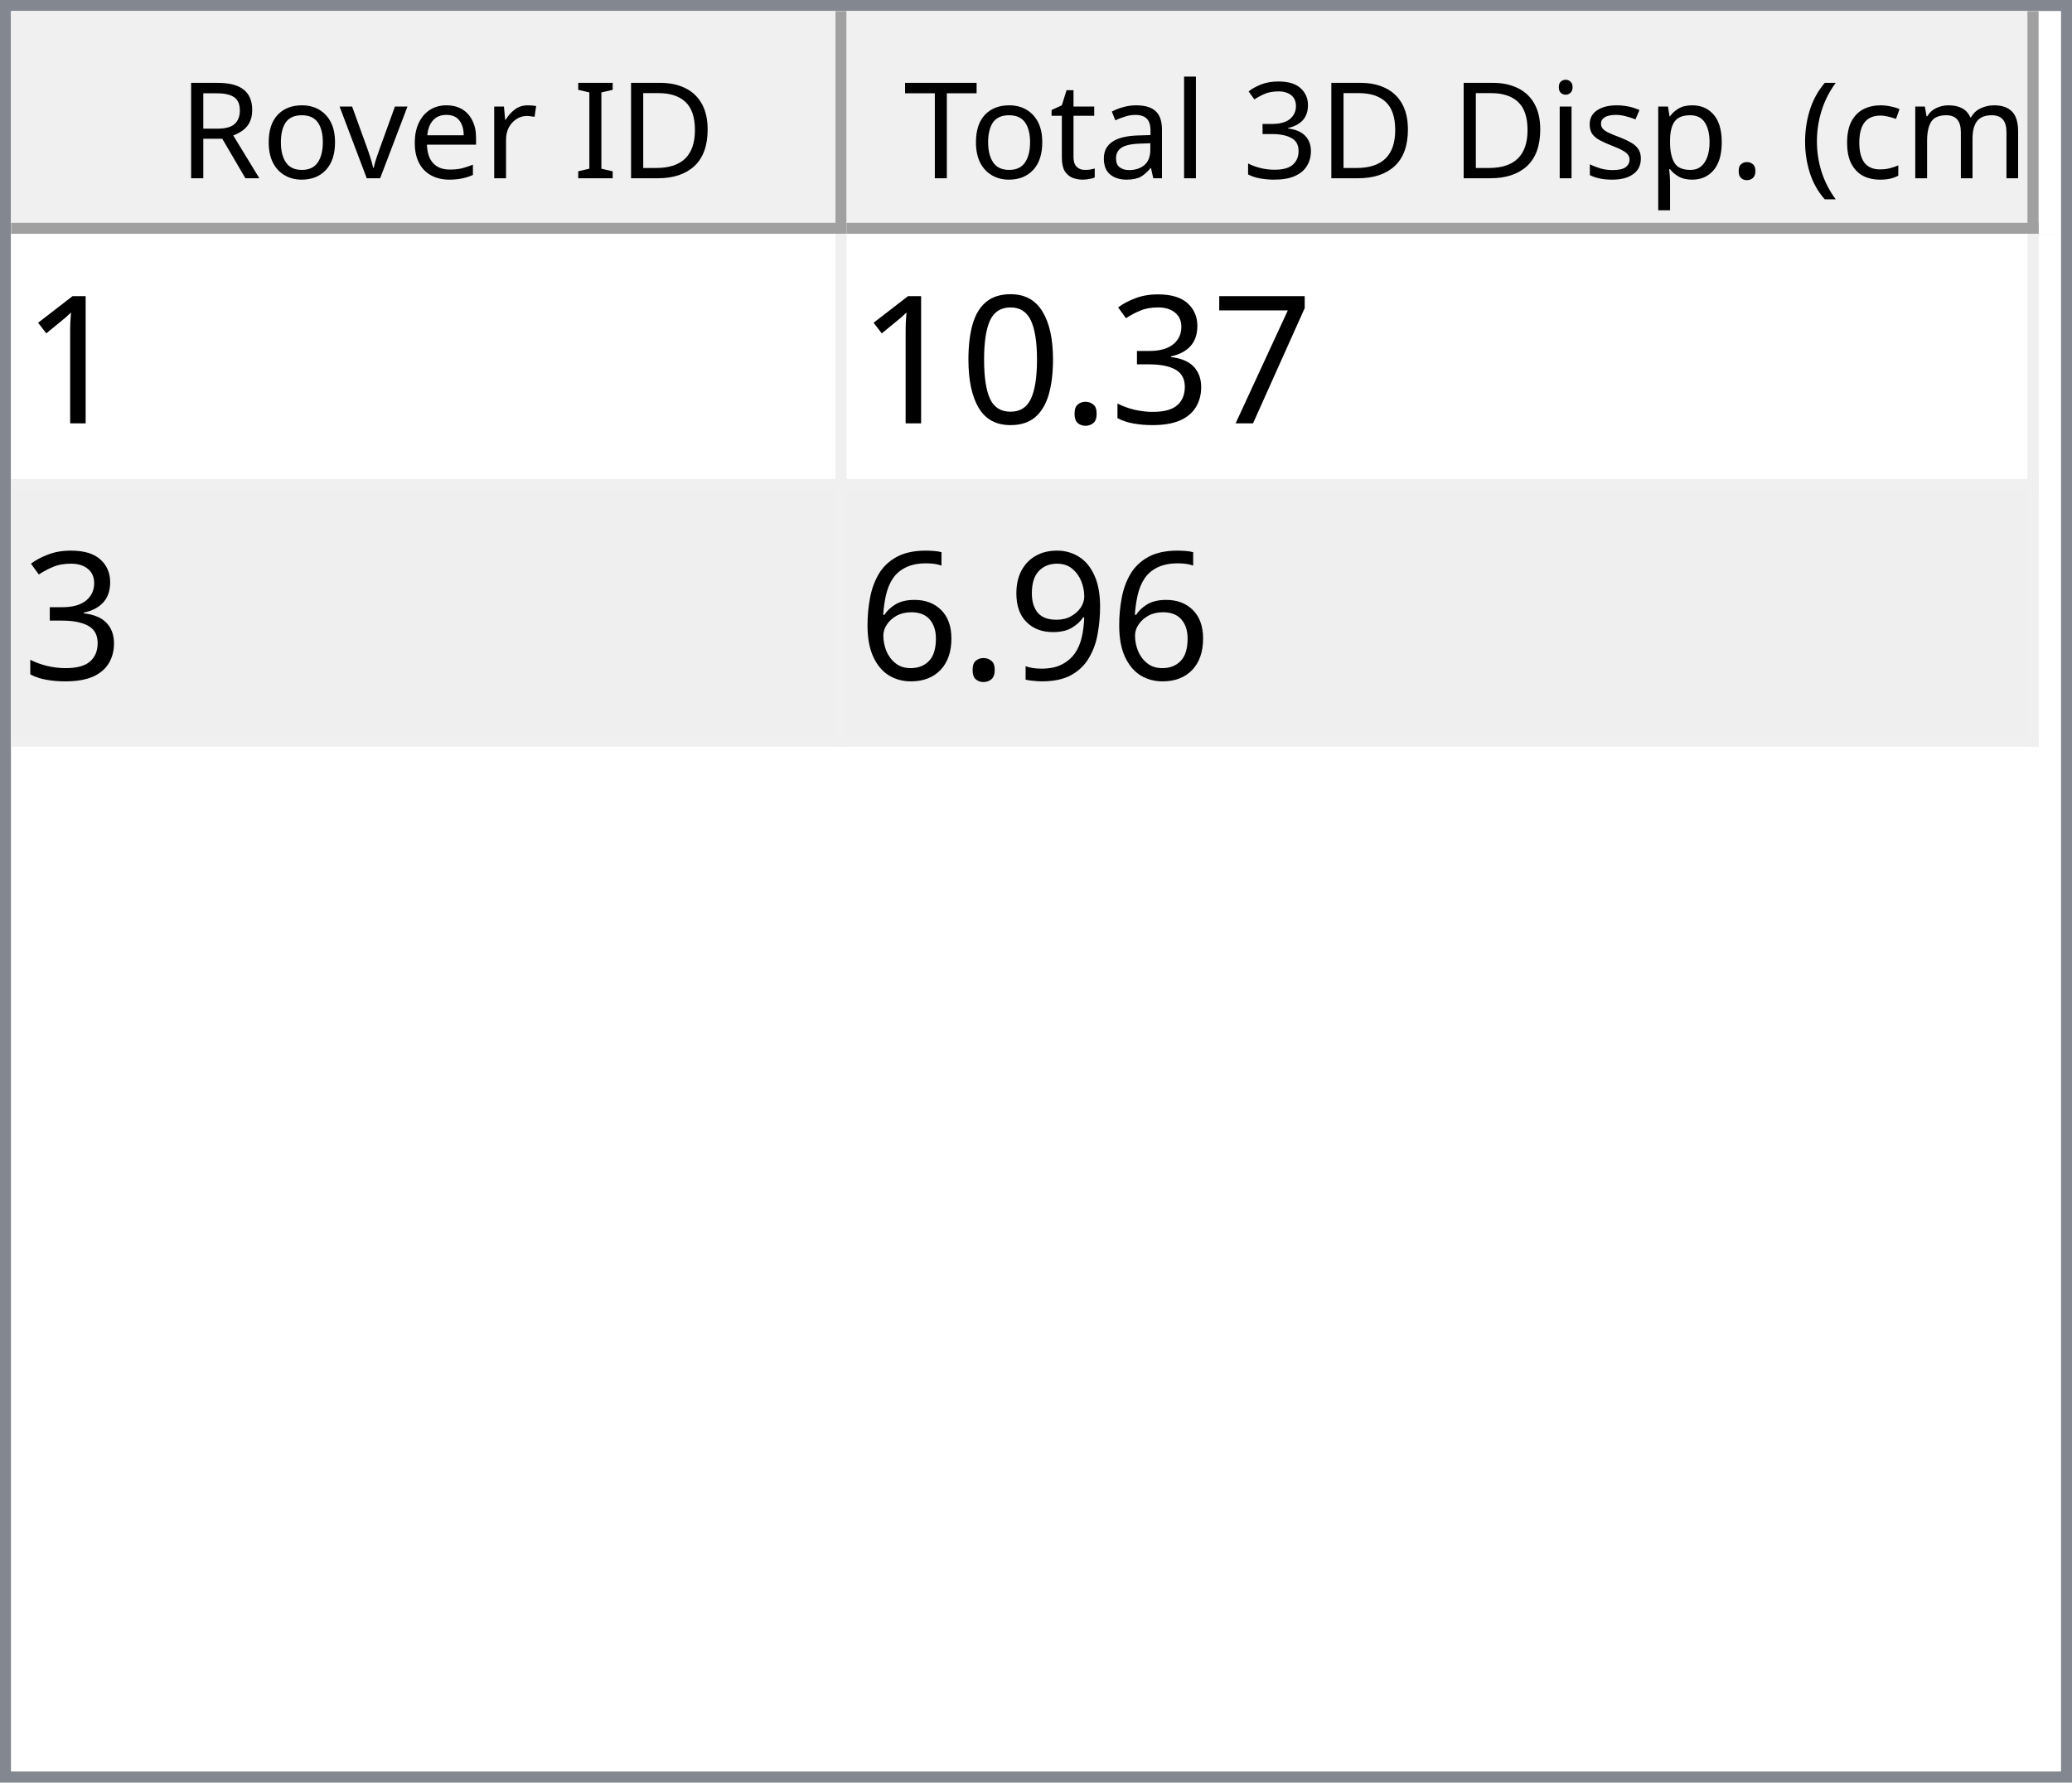
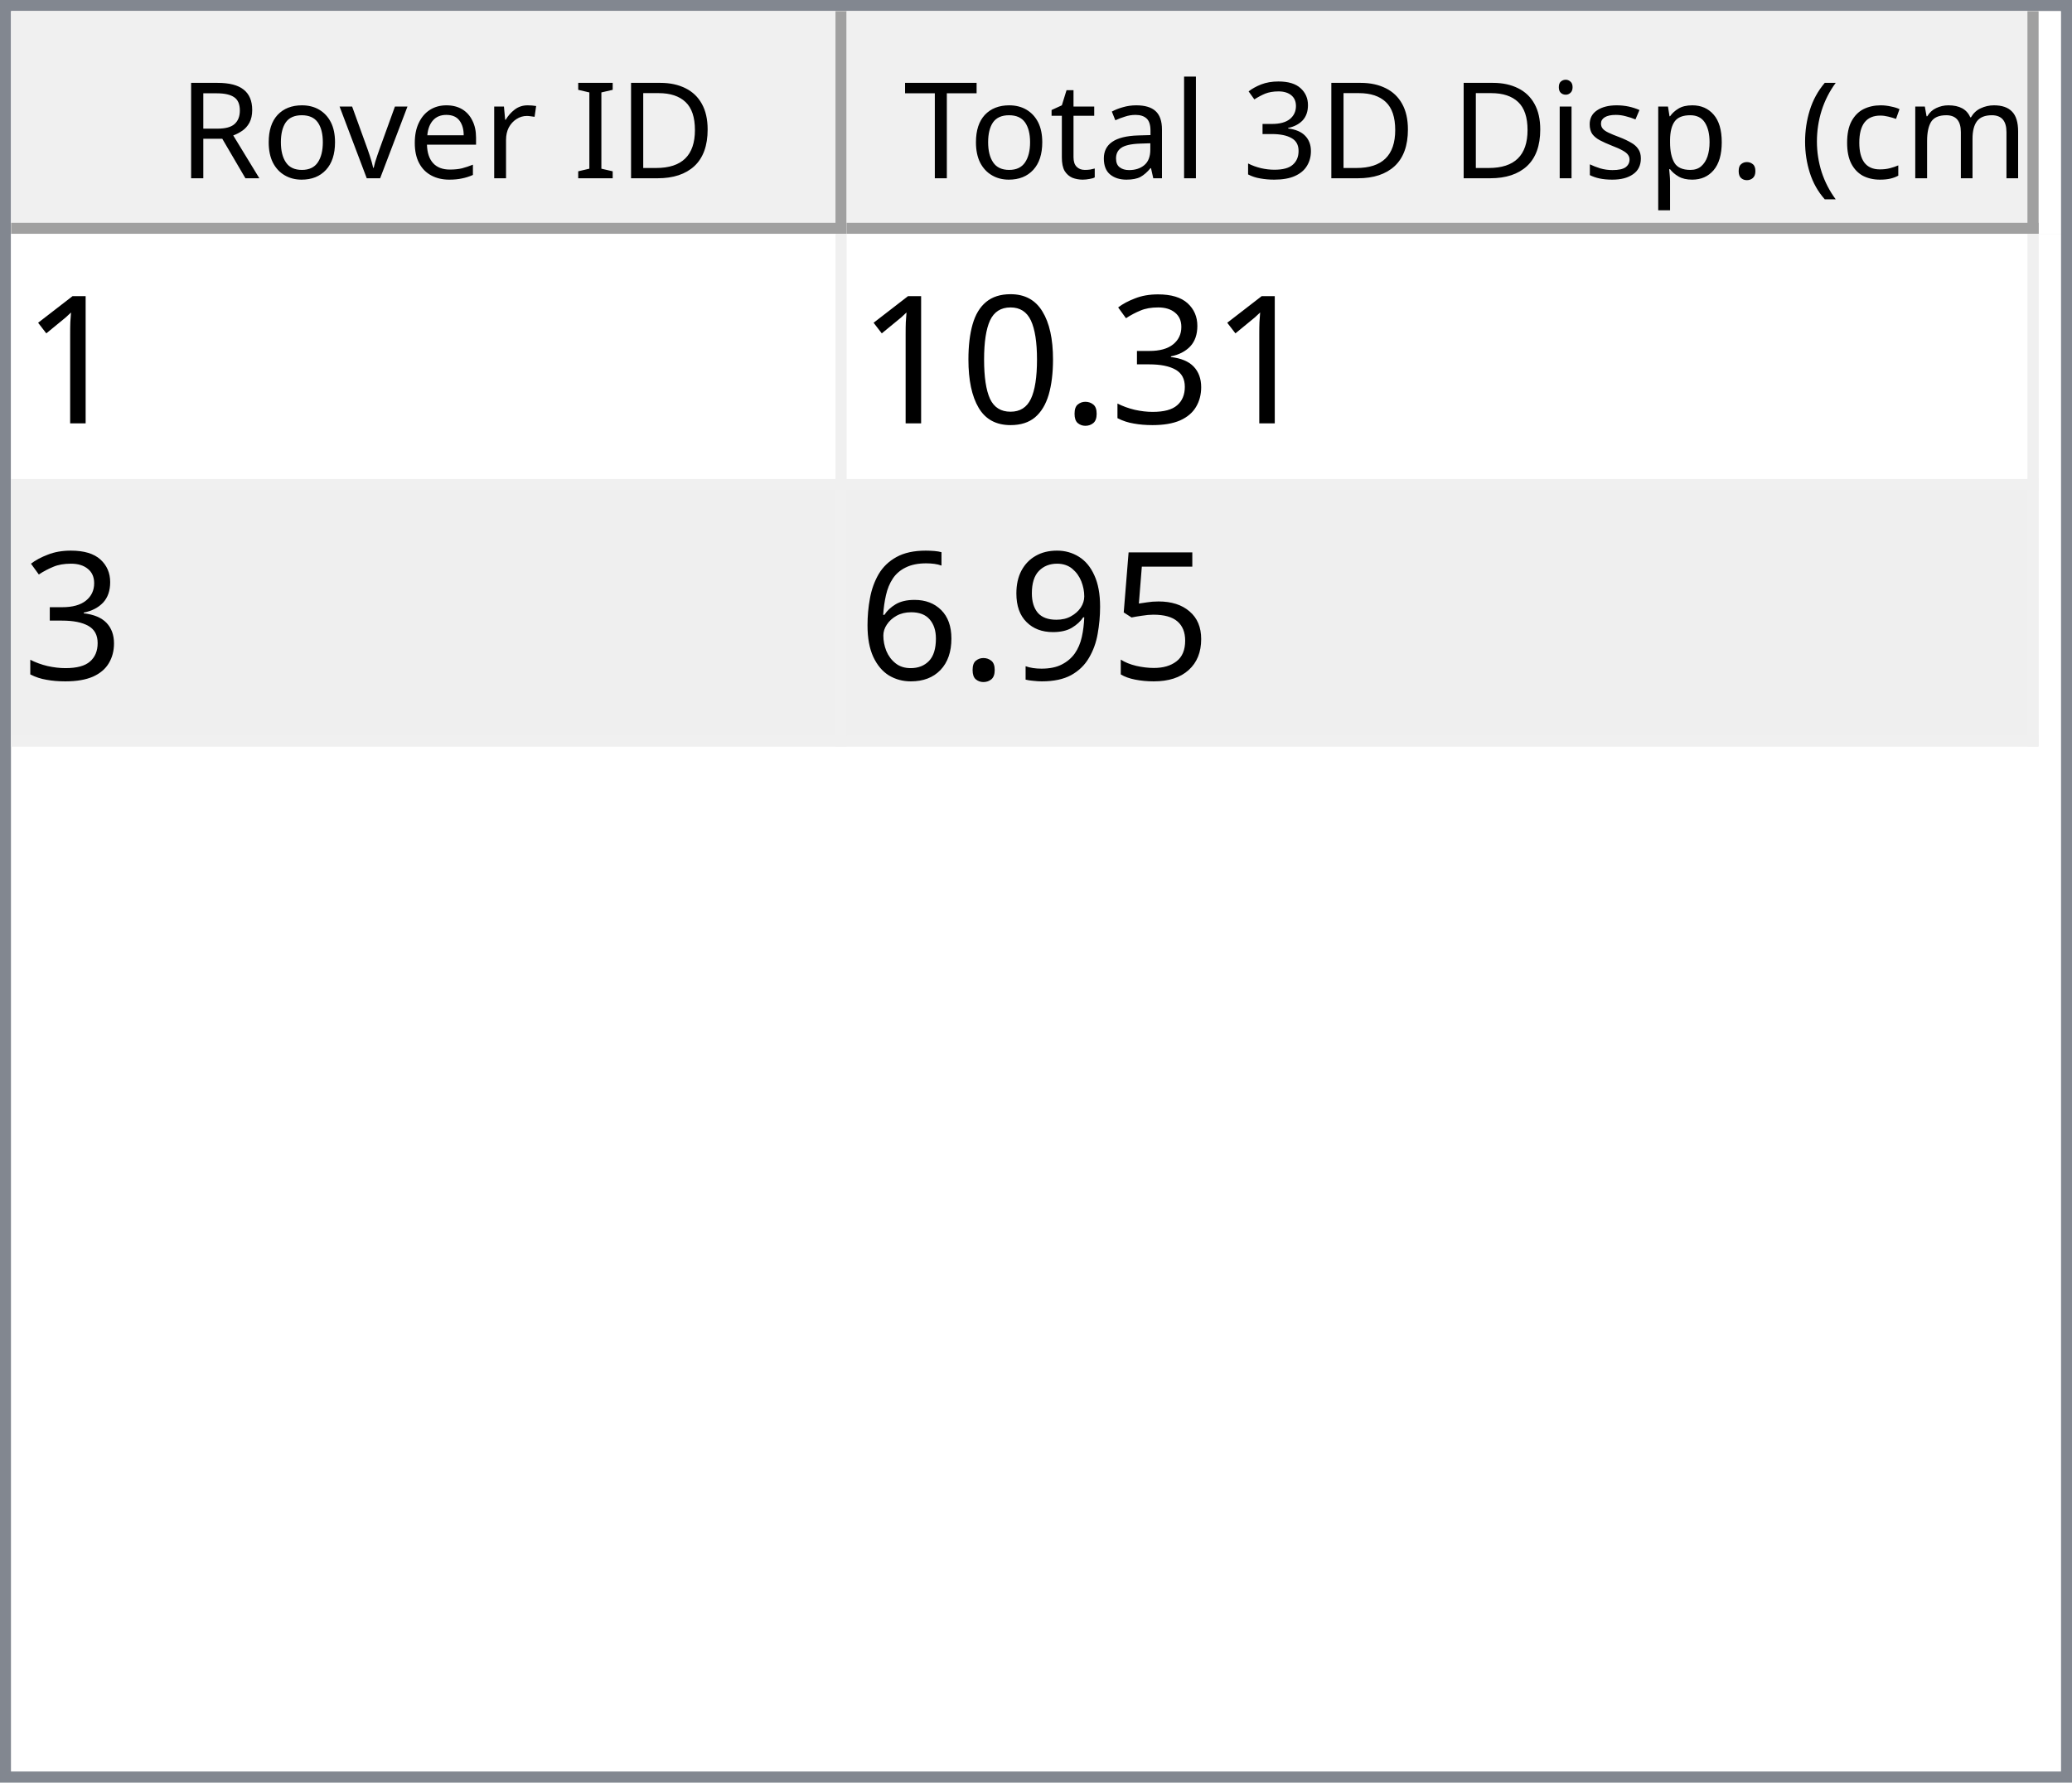
<svg xmlns="http://www.w3.org/2000/svg" style="fill-opacity:1; color-rendering:auto; color-interpolation:auto; text-rendering:auto; stroke:black; stroke-linecap:square; stroke-miterlimit:10; shape-rendering:auto; stroke-opacity:1; fill:black; stroke-dasharray:none; font-weight:normal; stroke-width:1; font-family:'Dialog'; font-style:normal; stroke-linejoin:miter; font-size:12px; stroke-dashoffset:0; image-rendering:auto;" width="186" height="160">
  <defs id="genericDefs" />
  <g>
    <defs id="defs1">
      <clipPath clipPathUnits="userSpaceOnUse" id="clipPath1">
        <path d="M0 0 L186 0 L186 160 L0 160 L0 0 Z" />
      </clipPath>
      <clipPath clipPathUnits="userSpaceOnUse" id="clipPath2">
        <path d="M0 0 L0 160 L186 160 L186 0 Z" />
      </clipPath>
      <clipPath clipPathUnits="userSpaceOnUse" id="clipPath3">
        <path d="M0 0 L0 20 L184 20 L184 0 Z" />
      </clipPath>
      <clipPath clipPathUnits="userSpaceOnUse" id="clipPath4">
        <path d="M0 0 L0 20 L75 20 L75 0 Z" />
      </clipPath>
      <clipPath clipPathUnits="userSpaceOnUse" id="clipPath5">
        <path d="M1 1 L1 19 L74 19 L74 1 Z" />
      </clipPath>
      <clipPath clipPathUnits="userSpaceOnUse" id="clipPath6">
        <path d="M0 0 L0 18 L73 18 L73 0 Z" />
      </clipPath>
      <clipPath clipPathUnits="userSpaceOnUse" id="clipPath7">
        <path d="M-0.5 -0.5 L-0.5 19.5 L74.5 19.5 L74.5 -0.5 Z" />
      </clipPath>
      <clipPath clipPathUnits="userSpaceOnUse" id="clipPath8">
        <path d="M0 0 L0 20 L107 20 L107 0 Z" />
      </clipPath>
      <clipPath clipPathUnits="userSpaceOnUse" id="clipPath9">
        <path d="M1 1 L1 19 L106 19 L106 1 Z" />
      </clipPath>
      <clipPath clipPathUnits="userSpaceOnUse" id="clipPath10">
        <path d="M0 0 L0 18 L105 18 L105 0 Z" />
      </clipPath>
      <clipPath clipPathUnits="userSpaceOnUse" id="clipPath11">
        <path d="M-0.5 -0.5 L-0.5 19.5 L106.5 19.5 L106.5 -0.5 Z" />
      </clipPath>
      <clipPath clipPathUnits="userSpaceOnUse" id="clipPath12">
        <path d="M0 0 L0 138 L184 138 L184 0 Z" />
      </clipPath>
      <clipPath clipPathUnits="userSpaceOnUse" id="clipPath13">
        <path d="M0 0 L0 46 L182 46 L182 0 Z" />
      </clipPath>
      <clipPath clipPathUnits="userSpaceOnUse" id="clipPath14">
        <path d="M-0.5 -0.5 L-0.5 45.5 L181.5 45.5 L181.5 -0.5 Z" />
      </clipPath>
      <clipPath clipPathUnits="userSpaceOnUse" id="clipPath15">
        <path d="M0 0 L0 22 L74 22 L74 0 Z" />
      </clipPath>
      <clipPath clipPathUnits="userSpaceOnUse" id="clipPath16">
        <path d="M0 0 L0 22 L106 22 L106 0 Z" />
      </clipPath>
      <font horiz-adv-x="64.551" id="font1">
        <font-face ascent="107.91" descent="25.098" units-per-em="100" style="font-style:normal; font-family:Segoe UI; font-weight:normal;" />
        <missing-glyph horiz-adv-x="64.551" d="M8.109 0 L8.109 68.266 L56.453 68.266 L56.453 0 L8.109 0 ZM15.328 7.234 L49.219 7.234 L49.219 61.031 L15.328 61.031 L15.328 7.234 Z" />
        <glyph unicode="D" horiz-adv-x="70.117" d="M9.188 0 L9.188 70.016 L28.516 70.016 Q65.531 70.016 65.531 35.891 Q65.531 19.672 55.25 9.836 Q44.969 0 27.734 0 L9.188 0 ZM17.391 62.594 L17.391 7.422 L27.828 7.422 Q41.609 7.422 49.273 14.797 Q56.938 22.172 56.938 35.688 Q56.938 62.594 28.328 62.594 L17.391 62.594 Z" />
        <glyph unicode="I" horiz-adv-x="26.611" d="M17.391 0 L9.188 0 L9.188 70.016 L17.391 70.016 L17.391 0 Z" />
        <glyph unicode=" " horiz-adv-x="27.393" d="" />
        <glyph unicode="r" horiz-adv-x="34.766" d="M34.188 41.891 Q32.078 43.5 28.125 43.5 Q23 43.5 19.555 38.672 Q16.109 33.844 16.109 25.484 L16.109 0 L8.109 0 L8.109 50 L16.109 50 L16.109 39.703 L16.312 39.703 Q18.016 44.969 21.531 47.922 Q25.047 50.875 29.391 50.875 Q32.516 50.875 34.188 50.203 L34.188 41.891 Z" />
        <glyph unicode="e" horiz-adv-x="52.295" d="M48.297 23 L12.984 23 Q13.188 14.656 17.484 10.109 Q21.781 5.562 29.297 5.562 Q37.75 5.562 44.828 11.141 L44.828 3.609 Q38.234 -1.172 27.391 -1.172 Q16.797 -1.172 10.742 5.641 Q4.688 12.453 4.688 24.812 Q4.688 36.469 11.305 43.82 Q17.922 51.172 27.734 51.172 Q37.547 51.172 42.922 44.828 Q48.297 38.484 48.297 27.203 L48.297 23 ZM40.094 29.781 Q40.047 36.719 36.75 40.578 Q33.453 44.438 27.594 44.438 Q21.922 44.438 17.969 40.383 Q14.016 36.328 13.094 29.781 L40.094 29.781 Z" />
        <glyph unicode="v" horiz-adv-x="47.9" d="M47.406 50 L27.484 0 L19.625 0 L0.688 50 L9.469 50 L22.172 13.672 Q23.578 9.672 23.922 6.688 L24.125 6.688 Q24.609 10.453 25.688 13.484 L38.969 50 L47.406 50 Z" />
        <glyph unicode="o" horiz-adv-x="58.594" d="M29 -1.172 Q17.922 -1.172 11.305 5.836 Q4.688 12.844 4.688 24.422 Q4.688 37.016 11.57 44.094 Q18.453 51.172 30.172 51.172 Q41.359 51.172 47.633 44.289 Q53.906 37.406 53.906 25.203 Q53.906 13.234 47.141 6.031 Q40.375 -1.172 29 -1.172 ZM29.594 44.438 Q21.875 44.438 17.383 39.188 Q12.891 33.938 12.891 24.703 Q12.891 15.828 17.43 10.695 Q21.969 5.562 29.594 5.562 Q37.359 5.562 41.531 10.594 Q45.703 15.625 45.703 24.906 Q45.703 34.281 41.531 39.359 Q37.359 44.438 29.594 44.438 Z" />
        <glyph unicode="R" horiz-adv-x="59.814" d="M59.375 0 L49.609 0 L37.891 19.625 Q36.281 22.359 34.766 24.289 Q33.25 26.219 31.664 27.438 Q30.078 28.656 28.25 29.219 Q26.422 29.781 24.125 29.781 L17.391 29.781 L17.391 0 L9.188 0 L9.188 70.016 L30.078 70.016 Q34.672 70.016 38.555 68.867 Q42.438 67.719 45.289 65.375 Q48.141 63.031 49.758 59.547 Q51.375 56.062 51.375 51.375 Q51.375 47.703 50.273 44.656 Q49.172 41.609 47.148 39.211 Q45.125 36.812 42.266 35.133 Q39.406 33.453 35.844 32.516 L35.844 32.328 Q37.594 31.547 38.891 30.547 Q40.188 29.547 41.359 28.18 Q42.531 26.812 43.68 25.078 Q44.828 23.344 46.234 21.047 L59.375 0 ZM17.391 62.594 L17.391 37.203 L28.516 37.203 Q31.594 37.203 34.203 38.133 Q36.812 39.062 38.719 40.797 Q40.625 42.531 41.703 45.047 Q42.781 47.562 42.781 50.688 Q42.781 56.297 39.141 59.445 Q35.5 62.594 28.609 62.594 L17.391 62.594 Z" />
        <glyph unicode=")" horiz-adv-x="30.176" d="M8.297 -15.922 L1.172 -15.922 Q16.406 2.344 16.406 26.812 Q16.406 51.469 1.078 70.016 L8.297 70.016 Q23.531 52.156 23.531 26.703 Q23.531 1.375 8.297 -15.922 Z" />
        <glyph unicode="m" horiz-adv-x="86.133" d="M79.109 0 L71.094 0 L71.094 28.719 Q71.094 37.016 68.531 40.727 Q65.969 44.438 59.906 44.438 Q54.781 44.438 51.195 39.75 Q47.609 35.062 47.609 28.516 L47.609 0 L39.594 0 L39.594 29.688 Q39.594 44.438 28.219 44.438 Q22.953 44.438 19.531 40.016 Q16.109 35.594 16.109 28.516 L16.109 0 L8.109 0 L8.109 50 L16.109 50 L16.109 42.094 L16.312 42.094 Q21.625 51.172 31.844 51.172 Q36.969 51.172 40.773 48.312 Q44.578 45.453 46 40.828 Q51.562 51.172 62.594 51.172 Q79.109 51.172 79.109 30.812 L79.109 0 Z" />
        <glyph unicode="c" horiz-adv-x="46.191" d="M42.188 2.297 Q36.422 -1.172 28.516 -1.172 Q17.828 -1.172 11.258 5.789 Q4.688 12.75 4.688 23.828 Q4.688 36.188 11.766 43.68 Q18.844 51.172 30.672 51.172 Q37.25 51.172 42.281 48.734 L42.281 40.531 Q36.719 44.438 30.375 44.438 Q22.703 44.438 17.797 38.945 Q12.891 33.453 12.891 24.516 Q12.891 15.719 17.508 10.641 Q22.125 5.562 29.891 5.562 Q36.422 5.562 42.188 9.906 L42.188 2.297 Z" />
        <glyph unicode="(" horiz-adv-x="30.176" d="M29.109 -15.922 L21.969 -15.922 Q6.844 1.375 6.844 26.703 Q6.844 52.156 21.969 70.016 L29.203 70.016 Q13.875 51.469 13.875 26.812 Q13.875 2.344 29.109 -15.922 Z" />
        <glyph unicode="." horiz-adv-x="21.68" d="M10.891 -1.078 Q8.641 -1.078 7.055 0.539 Q5.469 2.156 5.469 4.391 Q5.469 6.641 7.055 8.273 Q8.641 9.906 10.891 9.906 Q13.188 9.906 14.797 8.273 Q16.406 6.641 16.406 4.391 Q16.406 2.156 14.797 0.539 Q13.188 -1.078 10.891 -1.078 Z" />
        <glyph unicode="p" horiz-adv-x="58.789" d="M16.312 7.234 L16.109 7.234 L16.109 -23 L8.109 -23 L8.109 50 L16.109 50 L16.109 41.219 L16.312 41.219 Q22.219 51.172 33.594 51.172 Q43.266 51.172 48.688 44.461 Q54.109 37.75 54.109 26.469 Q54.109 13.922 48 6.375 Q41.891 -1.172 31.297 -1.172 Q21.578 -1.172 16.312 7.234 ZM16.109 27.391 L16.109 20.406 Q16.109 14.203 20.141 9.883 Q24.172 5.562 30.375 5.562 Q37.641 5.562 41.773 11.133 Q45.906 16.703 45.906 26.609 Q45.906 34.969 42.047 39.703 Q38.188 44.438 31.594 44.438 Q24.609 44.438 20.359 39.578 Q16.109 34.719 16.109 27.391 Z" />
        <glyph unicode="s" horiz-adv-x="42.432" d="M5.078 1.812 L5.078 10.406 Q11.625 5.562 19.484 5.562 Q30.031 5.562 30.031 12.594 Q30.031 14.594 29.125 15.992 Q28.219 17.391 26.68 18.461 Q25.141 19.531 23.07 20.383 Q21 21.234 18.609 22.172 Q15.281 23.484 12.766 24.828 Q10.25 26.172 8.57 27.859 Q6.891 29.547 6.031 31.695 Q5.172 33.844 5.172 36.719 Q5.172 40.234 6.789 42.945 Q8.406 45.656 11.086 47.484 Q13.766 49.312 17.211 50.242 Q20.656 51.172 24.312 51.172 Q30.812 51.172 35.938 48.922 L35.938 40.828 Q30.422 44.438 23.25 44.438 Q21 44.438 19.195 43.922 Q17.391 43.406 16.094 42.477 Q14.797 41.547 14.086 40.258 Q13.375 38.969 13.375 37.406 Q13.375 35.453 14.086 34.133 Q14.797 32.812 16.164 31.789 Q17.531 30.766 19.484 29.938 Q21.438 29.109 23.922 28.125 Q27.25 26.859 29.883 25.516 Q32.516 24.172 34.375 22.484 Q36.234 20.797 37.234 18.602 Q38.234 16.406 38.234 13.375 Q38.234 9.672 36.602 6.938 Q34.969 4.203 32.234 2.398 Q29.5 0.594 25.93 -0.289 Q22.359 -1.172 18.453 -1.172 Q10.75 -1.172 5.078 1.812 Z" />
        <glyph unicode="i" horiz-adv-x="24.219" d="M12.203 62.703 Q10.062 62.703 8.547 64.164 Q7.031 65.625 7.031 67.875 Q7.031 70.125 8.547 71.609 Q10.062 73.094 12.203 73.094 Q14.406 73.094 15.945 71.609 Q17.484 70.125 17.484 67.875 Q17.484 65.719 15.945 64.211 Q14.406 62.703 12.203 62.703 ZM16.109 0 L8.109 0 L8.109 50 L16.109 50 L16.109 0 Z" />
        <glyph unicode="3" horiz-adv-x="53.906" d="M46.531 19.828 Q46.531 15.094 44.75 11.211 Q42.969 7.328 39.719 4.57 Q36.469 1.812 31.93 0.297 Q27.391 -1.219 21.922 -1.219 Q11.922 -1.219 6 2.594 L6 11.188 Q13.094 5.609 22.219 5.609 Q25.875 5.609 28.828 6.539 Q31.781 7.469 33.906 9.227 Q36.031 10.984 37.18 13.477 Q38.328 15.969 38.328 19.094 Q38.328 32.812 18.797 32.812 L12.984 32.812 L12.984 39.594 L18.5 39.594 Q35.797 39.594 35.797 52.484 Q35.797 64.406 22.609 64.406 Q15.188 64.406 8.688 59.422 L8.688 67.188 Q15.375 71.188 24.609 71.188 Q29 71.188 32.57 69.969 Q36.141 68.75 38.68 66.555 Q41.219 64.359 42.609 61.281 Q44 58.203 44 54.5 Q44 40.672 30.031 36.719 L30.031 36.531 Q33.594 36.141 36.625 34.797 Q39.656 33.453 41.852 31.305 Q44.047 29.156 45.289 26.25 Q46.531 23.344 46.531 19.828 Z" />
        <glyph unicode="l" horiz-adv-x="24.219" d="M16.109 0 L8.109 0 L8.109 74.031 L16.109 74.031 L16.109 0 Z" />
        <glyph unicode="a" horiz-adv-x="50.879" d="M43.891 0 L35.891 0 L35.891 7.812 L35.688 7.812 Q30.469 -1.172 20.312 -1.172 Q12.844 -1.172 8.617 2.781 Q4.391 6.734 4.391 13.281 Q4.391 27.297 20.906 29.594 L35.891 31.688 Q35.891 44.438 25.594 44.438 Q16.547 44.438 9.281 38.281 L9.281 46.484 Q16.656 51.172 26.266 51.172 Q43.891 51.172 43.891 32.516 L43.891 0 ZM35.891 25.297 L23.828 23.641 Q18.266 22.859 15.43 20.875 Q12.594 18.891 12.594 13.875 Q12.594 10.203 15.211 7.883 Q17.828 5.562 22.172 5.562 Q28.125 5.562 32.008 9.742 Q35.891 13.922 35.891 20.312 L35.891 25.297 Z" />
        <glyph unicode="t" horiz-adv-x="33.887" d="M31.297 0.484 Q28.469 -1.078 23.828 -1.078 Q10.688 -1.078 10.688 13.578 L10.688 43.172 L2.094 43.172 L2.094 50 L10.688 50 L10.688 62.203 L18.703 64.797 L18.703 50 L31.297 50 L31.297 43.172 L18.703 43.172 L18.703 14.984 Q18.703 9.969 20.414 7.82 Q22.125 5.672 26.078 5.672 Q29.109 5.672 31.297 7.328 L31.297 0.484 Z" />
        <glyph unicode="T" horiz-adv-x="52.393" d="M50.594 62.594 L30.375 62.594 L30.375 0 L22.172 0 L22.172 62.594 L2 62.594 L2 70.016 L50.594 70.016 L50.594 62.594 Z" />
      </font>
      <font horiz-adv-x="75.0" id="font2">
        <font-face ascent="100.537" descent="21.973" units-per-em="100" style="font-style:normal; font-family:sans-serif; font-weight:normal;" />
        <missing-glyph horiz-adv-x="75.0" d="M12.5 0 L12.5 62.5 L62.5 62.5 L62.5 0 L12.5 0 ZM14.062 1.562 L60.938 1.562 L60.938 60.938 L14.062 60.938 L14.062 1.562 Z" />
        <glyph unicode="1" horiz-adv-x="55.615" d="M37.25 0 L28.469 0 L28.469 56 Q25.297 52.984 20.141 49.953 Q14.984 46.922 10.891 45.406 L10.891 53.906 Q18.266 57.375 23.781 62.305 Q29.297 67.234 31.594 71.875 L37.25 71.875 L37.25 0 Z" />
-         <glyph unicode="7" horiz-adv-x="55.615" d="M4.734 62.203 L4.734 70.656 L51.078 70.656 L51.078 63.812 Q44.234 56.547 37.523 44.484 Q30.812 32.422 27.156 19.672 Q24.516 10.688 23.781 0 L14.75 0 Q14.891 8.453 18.062 20.414 Q21.234 32.375 27.172 43.484 Q33.109 54.594 39.797 62.203 L4.734 62.203 Z" />
        <glyph unicode="3" horiz-adv-x="55.615" d="M4.203 18.891 L12.984 20.062 Q14.5 12.594 18.141 9.297 Q21.781 6 27 6 Q33.203 6 37.477 10.297 Q41.75 14.594 41.75 20.953 Q41.75 27 37.797 30.93 Q33.844 34.859 27.734 34.859 Q25.25 34.859 21.531 33.891 L22.516 41.609 Q23.391 41.5 23.922 41.5 Q29.547 41.5 34.039 44.43 Q38.531 47.359 38.531 53.469 Q38.531 58.297 35.258 61.477 Q31.984 64.656 26.812 64.656 Q21.688 64.656 18.266 61.43 Q14.844 58.203 13.875 51.766 L5.078 53.328 Q6.688 62.156 12.398 67.016 Q18.109 71.875 26.609 71.875 Q32.469 71.875 37.398 69.359 Q42.328 66.844 44.945 62.5 Q47.562 58.156 47.562 53.266 Q47.562 48.641 45.07 44.828 Q42.578 41.016 37.703 38.766 Q44.047 37.312 47.562 32.695 Q51.078 28.078 51.078 21.141 Q51.078 11.766 44.242 5.25 Q37.406 -1.266 26.953 -1.266 Q17.531 -1.266 11.305 4.352 Q5.078 9.969 4.203 18.891 Z" />
        <glyph unicode="." horiz-adv-x="27.783" d="M9.078 0 L9.078 10.016 L19.094 10.016 L19.094 0 L9.078 0 Z" />
        <glyph unicode="0" horiz-adv-x="55.615" d="M4.156 35.297 Q4.156 48 6.766 55.742 Q9.375 63.484 14.523 67.68 Q19.672 71.875 27.484 71.875 Q33.25 71.875 37.594 69.555 Q41.938 67.234 44.773 62.867 Q47.609 58.5 49.219 52.227 Q50.828 45.953 50.828 35.297 Q50.828 22.703 48.242 14.969 Q45.656 7.234 40.508 3.008 Q35.359 -1.219 27.484 -1.219 Q17.141 -1.219 11.234 6.203 Q4.156 15.141 4.156 35.297 ZM13.188 35.297 Q13.188 17.672 17.312 11.836 Q21.438 6 27.484 6 Q33.547 6 37.672 11.859 Q41.797 17.719 41.797 35.297 Q41.797 52.984 37.672 58.789 Q33.547 64.594 27.391 64.594 Q21.344 64.594 17.719 59.469 Q13.188 52.938 13.188 35.297 Z" />
+         <glyph unicode="5" horiz-adv-x="55.615" d="M4.156 18.75 L13.375 19.531 Q14.406 12.797 18.141 9.398 Q21.875 6 27.156 6 Q33.5 6 37.891 10.789 Q42.281 15.578 42.281 23.484 Q42.281 31 38.062 35.352 Q33.844 39.703 27 39.703 Q22.75 39.703 19.336 37.773 Q15.922 35.844 13.969 32.766 L5.719 33.844 L12.641 70.609 L48.25 70.609 L48.25 62.203 L19.672 62.203 L15.828 42.969 Q22.266 47.469 29.344 47.469 Q38.719 47.469 45.164 40.969 Q51.609 34.469 51.609 24.266 Q51.609 14.547 45.953 7.469 Q39.062 -1.219 27.156 -1.219 Q17.391 -1.219 11.211 4.25 Q5.031 9.719 4.156 18.75 Z" />
        <glyph unicode="9" horiz-adv-x="55.615" d="M5.469 16.547 L13.922 17.328 Q14.984 11.375 18.016 8.688 Q21.047 6 25.781 6 Q29.828 6 32.883 7.859 Q35.938 9.719 37.891 12.82 Q39.844 15.922 41.164 21.195 Q42.484 26.469 42.484 31.938 Q42.484 32.516 42.438 33.688 Q39.797 29.5 35.234 26.883 Q30.672 24.266 25.344 24.266 Q16.453 24.266 10.305 30.711 Q4.156 37.156 4.156 47.703 Q4.156 58.594 10.578 65.234 Q17 71.875 26.656 71.875 Q33.641 71.875 39.43 68.117 Q45.219 64.359 48.219 57.398 Q51.219 50.438 51.219 37.25 Q51.219 23.531 48.242 15.406 Q45.266 7.281 39.383 3.031 Q33.5 -1.219 25.594 -1.219 Q17.188 -1.219 11.867 3.445 Q6.547 8.109 5.469 16.547 ZM41.453 48.141 Q41.453 55.719 37.43 60.156 Q33.406 64.594 27.734 64.594 Q21.875 64.594 17.531 59.812 Q13.188 55.031 13.188 47.406 Q13.188 40.578 17.312 36.305 Q21.438 32.031 27.484 32.031 Q33.594 32.031 37.523 36.305 Q41.453 40.578 41.453 48.141 Z" />
        <glyph unicode="6" horiz-adv-x="55.615" d="M49.75 54.047 L41.016 53.375 Q39.844 58.547 37.703 60.891 Q34.125 64.656 28.906 64.656 Q24.703 64.656 21.531 62.312 Q17.391 59.281 14.992 53.469 Q12.594 47.656 12.5 36.922 Q15.672 41.75 20.266 44.094 Q24.859 46.438 29.891 46.438 Q38.672 46.438 44.852 39.969 Q51.031 33.5 51.031 23.25 Q51.031 16.5 48.125 10.719 Q45.219 4.938 40.141 1.859 Q35.062 -1.219 28.609 -1.219 Q17.625 -1.219 10.695 6.859 Q3.766 14.938 3.766 33.5 Q3.766 54.25 11.422 63.672 Q18.109 71.875 29.438 71.875 Q37.891 71.875 43.289 67.141 Q48.688 62.406 49.75 54.047 ZM13.875 23.188 Q13.875 18.656 15.797 14.508 Q17.719 10.359 21.188 8.18 Q24.656 6 28.469 6 Q34.031 6 38.039 10.492 Q42.047 14.984 42.047 22.703 Q42.047 30.125 38.086 34.398 Q34.125 38.672 28.125 38.672 Q22.172 38.672 18.023 34.398 Q13.875 30.125 13.875 23.188 Z" />
      </font>
    </defs>
    <g style="fill:white; stroke:white;">
      <rect x="0" y="0" width="186" style="clip-path:url(#clipPath1); stroke:none;" height="160" />
    </g>
    <g style="fill:white; text-rendering:optimizeSpeed; color-rendering:optimizeSpeed; image-rendering:optimizeSpeed; shape-rendering:crispEdges; stroke:white; color-interpolation:sRGB;">
      <rect x="0" width="186" height="160" y="0" style="stroke:none;" />
      <path style="stroke:none;" d="M0 160 L186 160 L186 0 L0 0 Z" />
    </g>
    <g style="fill:rgb(240,240,240); font-family:'Segoe UI'; stroke:rgb(240,240,240);">
      <rect x="0" y="0" width="186" style="clip-path:url(#clipPath2); stroke:none;" height="160" />
    </g>
    <g style="fill:rgb(130,135,144); font-family:'Segoe UI'; stroke:rgb(130,135,144);">
      <path d="M0 0 L186 0 L186 160 L0 160 L0 0 ZM1 1 L185 1 L185 159 L1 159 L1 1 Z" style="fill-rule:evenodd; clip-path:url(#clipPath2); stroke:none;" />
    </g>
    <g style="fill:white; font-family:'Segoe UI'; stroke:white;" transform="translate(1,1)">
      <rect x="0" y="0" width="184" style="clip-path:url(#clipPath3); stroke:none;" height="20" />
    </g>
    <g style="fill:rgb(240,240,240); font-family:'Segoe UI'; stroke:rgb(240,240,240);" transform="translate(1,1)">
      <rect x="0" y="0" width="75" style="clip-path:url(#clipPath4); stroke:none;" height="20" />
    </g>
    <g style="font-family:'Segoe UI';" transform="translate(2,2)">
      <text x="14" xml:space="preserve" y="14" style="clip-path:url(#clipPath6); stroke:none;">Rover ID</text>
    </g>
    <g style="fill:rgb(160,160,160); font-family:'Segoe UI'; stroke:rgb(160,160,160); stroke-linejoin:bevel;" transform="translate(1.5,1.5)">
      <line x1="74" x2="74" y1="0" style="fill:none; clip-path:url(#clipPath7);" y2="19" />
    </g>
    <g style="fill:rgb(160,160,160); font-family:'Segoe UI'; stroke:rgb(160,160,160); stroke-linejoin:bevel;" transform="matrix(1,0,0,1,1,1) translate(0.5,0.5)">
      <line x1="0" x2="74" y1="19" style="fill:none; clip-path:url(#clipPath7);" y2="19" />
    </g>
    <g style="fill:rgb(240,240,240); font-family:'Segoe UI'; stroke:rgb(240,240,240);" transform="translate(76,1)">
      <rect x="0" y="0" width="107" style="clip-path:url(#clipPath8); stroke:none;" height="20" />
    </g>
    <g style="font-family:'Segoe UI';" transform="translate(77,2)">
      <text x="1" xml:space="preserve" y="14" style="clip-path:url(#clipPath10); stroke:none;"> Total 3D Disp. (cm)</text>
    </g>
    <g style="fill:rgb(160,160,160); font-family:'Segoe UI'; stroke:rgb(160,160,160); stroke-linejoin:bevel;" transform="translate(76.5,1.5)">
      <line x1="106" x2="106" y1="0" style="fill:none; clip-path:url(#clipPath11);" y2="19" />
    </g>
    <g style="fill:rgb(160,160,160); font-family:'Segoe UI'; stroke:rgb(160,160,160); stroke-linejoin:bevel;" transform="matrix(1,0,0,1,76,1) translate(0.5,0.5)">
      <line x1="0" x2="106" y1="19" style="fill:none; clip-path:url(#clipPath11);" y2="19" />
    </g>
    <g style="fill:white; font-family:'Segoe UI'; stroke:white;" transform="translate(1,21)">
      <rect x="0" y="0" width="184" style="clip-path:url(#clipPath12); stroke:none;" height="138" />
    </g>
    <g style="fill:rgb(240,240,240); font-size:16px; font-family:sans-serif; stroke:rgb(240,240,240);" transform="translate(1,21)">
      <rect x="0" y="0" width="182" style="clip-path:url(#clipPath13); stroke:none;" height="46" />
      <line transform="translate(0.5,0.5)" x1="0" x2="181" y1="22" style="clip-path:url(#clipPath14); fill:none; stroke-linejoin:bevel;" y2="22" />
    </g>
    <g transform="matrix(1,0,0,1,1,21) translate(0.5,0.5)" style="fill:rgb(240,240,240); font-size:16px; font-family:sans-serif; stroke:rgb(240,240,240); stroke-linejoin:bevel;">
      <line x1="0" x2="181" y1="45" style="fill:none; clip-path:url(#clipPath14);" y2="45" />
    </g>
    <g transform="matrix(1,0,0,1,1,21) translate(0.5,0.5)" style="fill:rgb(240,240,240); font-size:16px; font-family:sans-serif; stroke:rgb(240,240,240); stroke-linejoin:bevel;">
      <line x1="74" x2="74" y1="0" style="fill:none; clip-path:url(#clipPath14);" y2="45" />
    </g>
    <g transform="matrix(1,0,0,1,1,21) translate(0.5,0.5)" style="fill:rgb(240,240,240); font-size:16px; font-family:sans-serif; stroke:rgb(240,240,240); stroke-linejoin:bevel;">
      <line x1="181" x2="181" y1="0" style="fill:none; clip-path:url(#clipPath14);" y2="45" />
    </g>
    <g style="fill:white; font-size:16px; font-family:sans-serif; stroke:white;" transform="matrix(1,0,0,1,1,21)">
      <rect x="0" y="0" width="74" style="clip-path:url(#clipPath15); stroke:none;" height="22" />
      <text x="1" y="17" style="fill:black; clip-path:url(#clipPath15); stroke:none;" xml:space="preserve">1</text>
    </g>
    <g style="fill:white; font-size:16px; font-family:sans-serif; stroke:white;" transform="matrix(1,0,0,1,1,21) translate(75,0)">
      <rect x="0" y="0" width="106" style="clip-path:url(#clipPath16); stroke:none;" height="22" />
-       <text x="1" y="17" style="fill:black; clip-path:url(#clipPath16); stroke:none;" xml:space="preserve">10.37</text>
+       <text x="1" y="17" style="fill:black; clip-path:url(#clipPath16); stroke:none;" xml:space="preserve">10.31</text>
    </g>
    <g style="fill:rgb(239,239,239); font-size:16px; font-family:sans-serif; stroke:rgb(239,239,239);" transform="matrix(1,0,0,1,1,21) translate(0,23)">
      <rect x="0" y="0" width="74" style="clip-path:url(#clipPath15); stroke:none;" height="22" />
      <text x="1" y="17" style="fill:black; clip-path:url(#clipPath15); stroke:none;" xml:space="preserve">3</text>
    </g>
    <g style="fill:rgb(239,239,239); font-size:16px; font-family:sans-serif; stroke:rgb(239,239,239);" transform="matrix(1,0,0,1,1,21) translate(75,23)">
      <rect x="0" y="0" width="106" style="clip-path:url(#clipPath16); stroke:none;" height="22" />
-       <text x="1" y="17" style="fill:black; clip-path:url(#clipPath16); stroke:none;" xml:space="preserve">6.96</text>
+       <text x="1" y="17" style="fill:black; clip-path:url(#clipPath16); stroke:none;" xml:space="preserve">6.95</text>
    </g>
  </g>
</svg>
